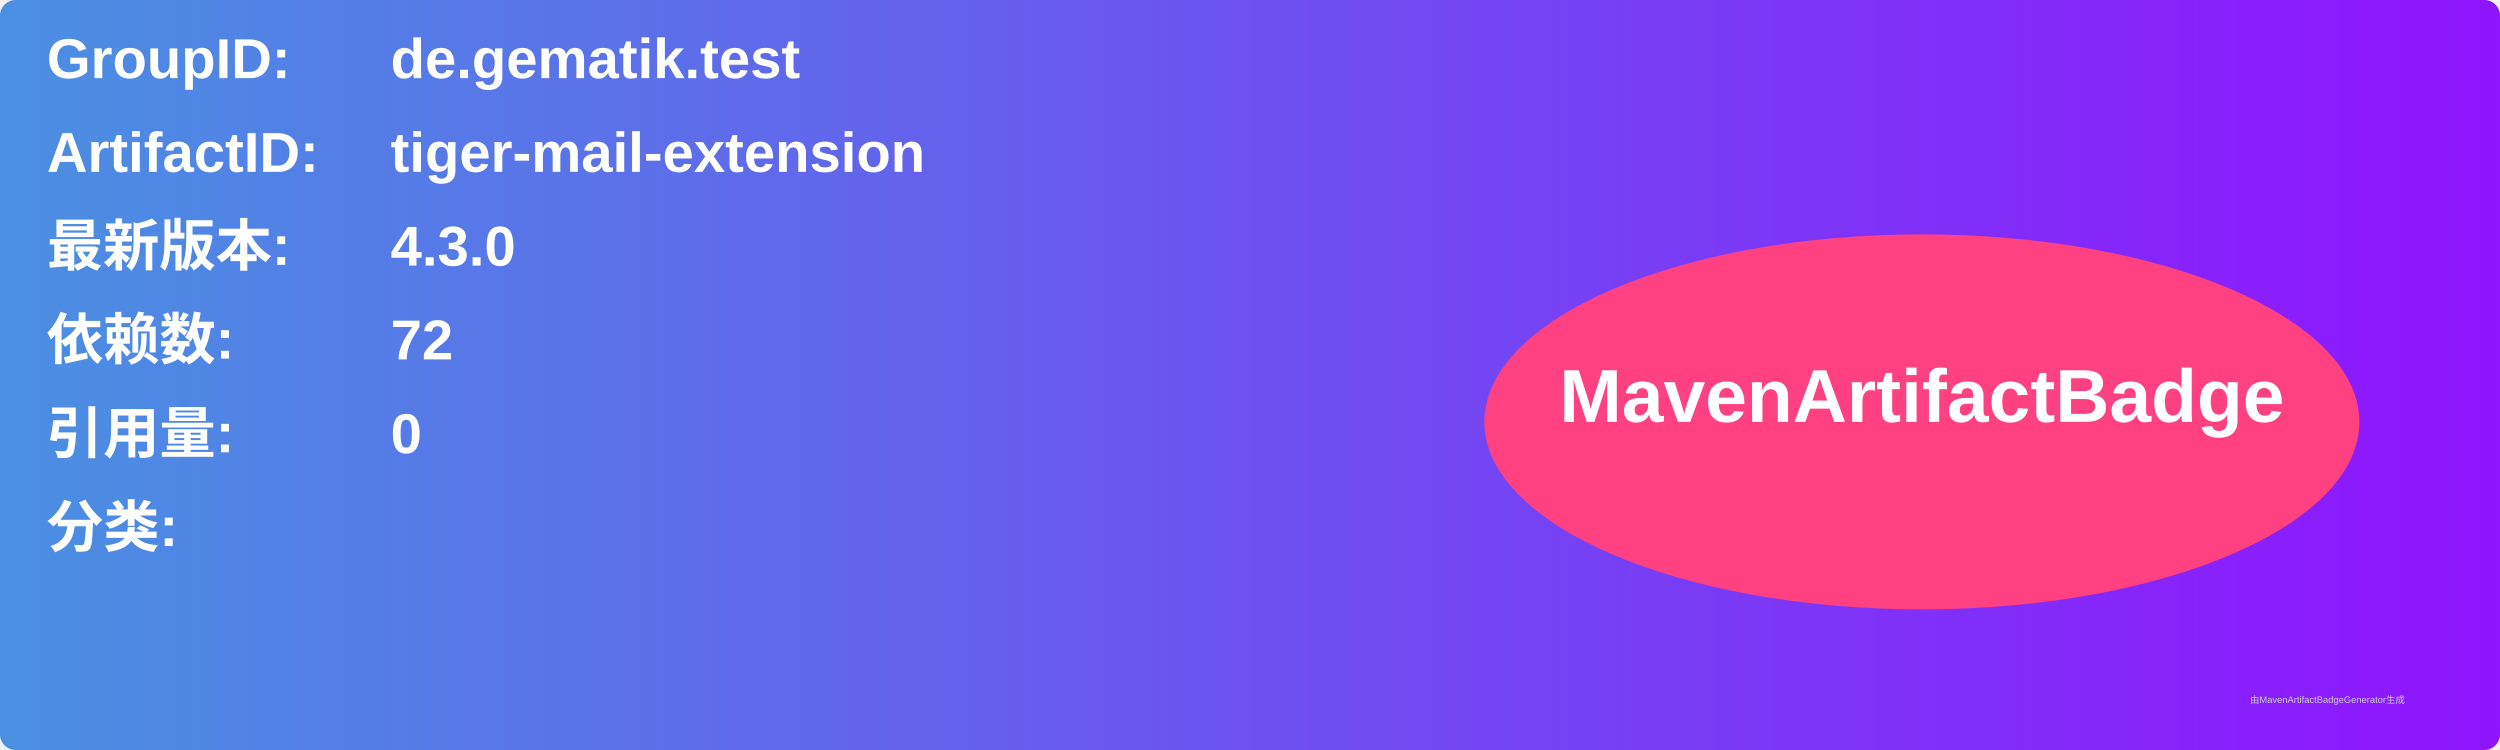
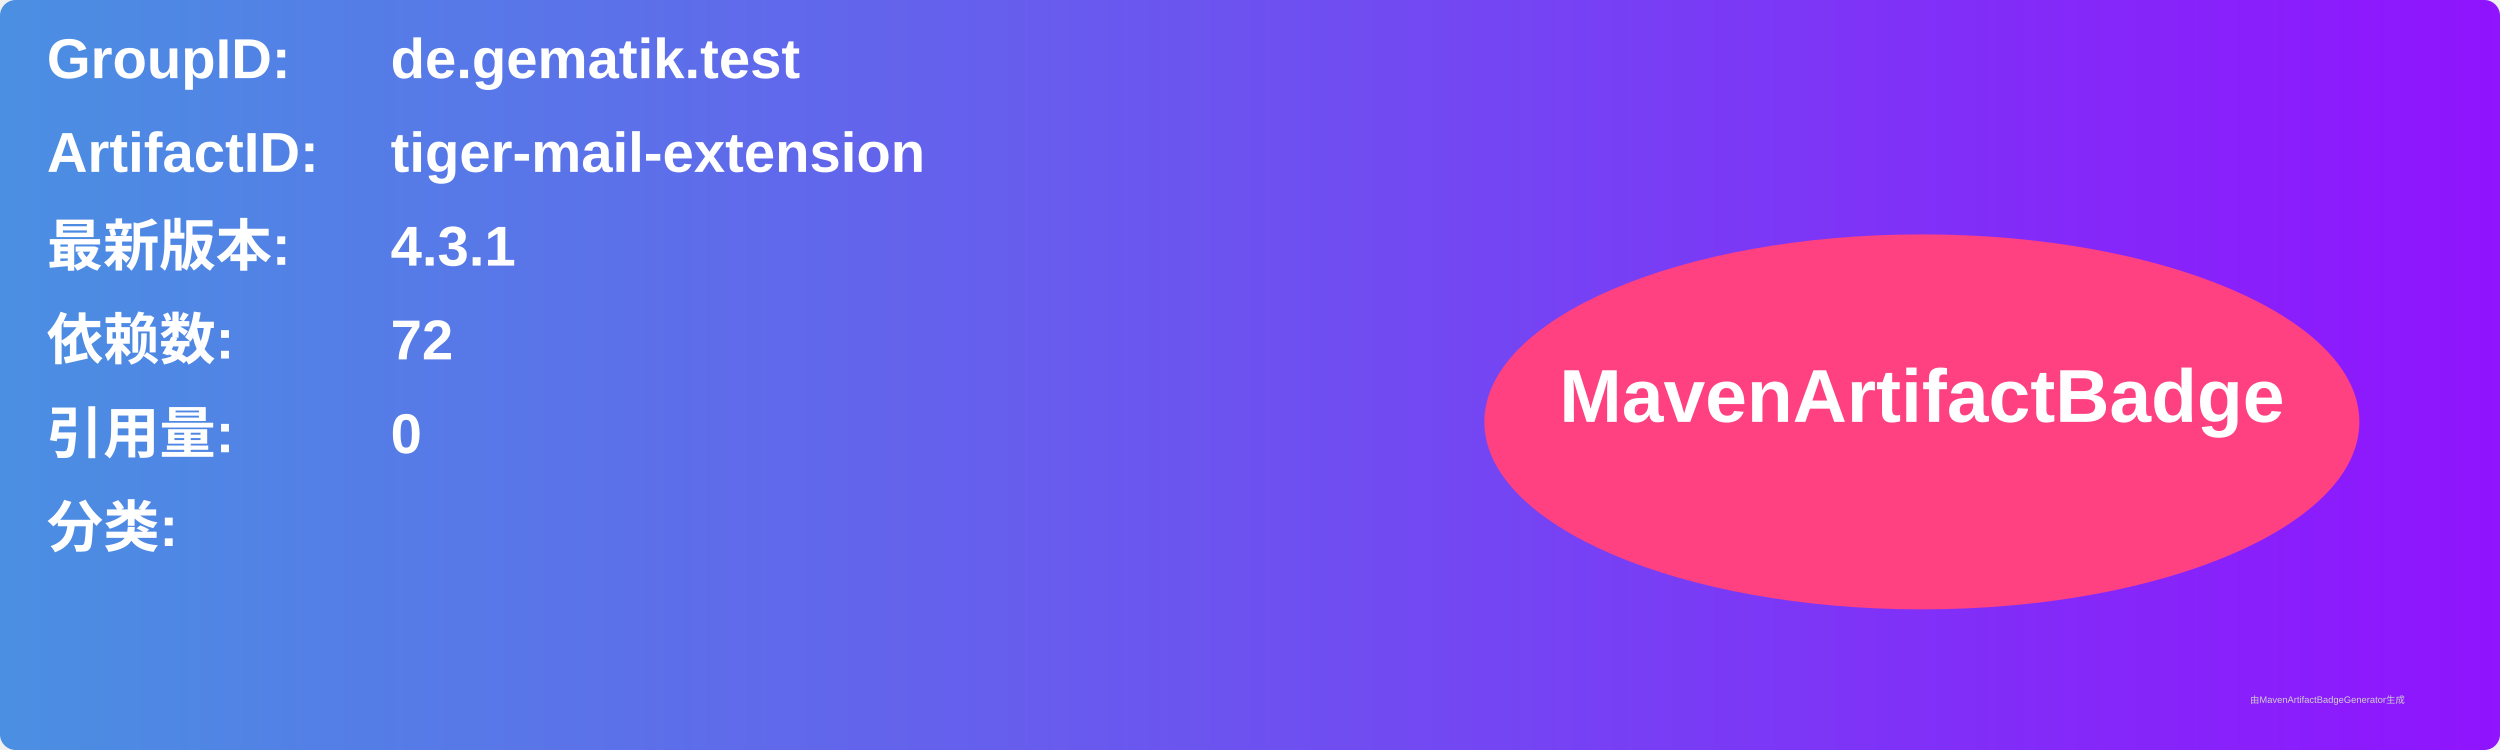
<svg xmlns="http://www.w3.org/2000/svg" width="800" height="240" viewBox="0 0 800 240">
  <linearGradient id="grad" x1="0%" y1="0%" x2="100%" y2="0%">
    <stop offset="0%" stop-color="#4a90e2" />
    <stop offset="100%" stop-color="#9013fe" />
  </linearGradient>
  <rect width="100%" height="100%" rx="5" ry="5" fill="url(#grad)" />
  <g transform="translate(15, 15)">
    <text x="0" y="10" font-family="Arial" font-size="18" fill="white" font-weight="bold" width="260">GroupID:</text>
    <text x="110" y="10" font-family="Arial" font-size="18" fill="white" font-weight="bold" width="460">de.gematik.test</text>
    <text x="0" y="40" font-family="Arial" font-size="18" fill="white" font-weight="bold" width="260">ArtifactID:</text>
    <text x="110" y="40" font-family="Arial" font-size="18" fill="white" font-weight="bold" width="460">tiger-mail-extension</text>
    <text x="0" y="70" font-family="Arial" font-size="18" fill="white" font-weight="bold">最新版本:</text>
    <text x="110" y="70" font-family="Arial" font-size="18" fill="white" font-weight="bold">
-       <tspan font-weight="bold">4.3.0</tspan>
+       <tspan font-weight="bold">4.3.1</tspan>
    </text>
    <text x="0" y="100" font-family="Arial" font-size="18" fill="white" font-weight="bold">依赖数: </text>
    <text x="110" y="100" font-family="Arial" font-size="18" fill="white">
      <tspan font-weight="bold">72</tspan>
    </text>
    <text x="0" y="130" font-family="Arial" font-size="18" fill="white" font-weight="bold">引用量: </text>
    <text x="110" y="130" font-family="Arial" font-size="18" fill="white">
      <tspan font-weight="bold">0</tspan>
    </text>
    <text x="0" y="160" font-family="Arial" font-size="18" fill="white" font-weight="bold">分类:</text>
    <text x="10" y="190" font-family="Arial" font-size="10" fill="white">
      <tspan font-weight="bold" />
    </text>
    <ellipse cx="600" cy="120" rx="140" ry="60" fill="#ff4081" />
    <text x="600" y="120" text-anchor="middle" font-family="Arial" font-size="24" fill="white" font-weight="bold">MavenArtifactBadge</text>
  </g>
  <text x="720" y="225" font-family="Arial" font-size="3" fill="#d0d0d0">由MavenArtifactBadgeGenerator生成</text>
</svg>
